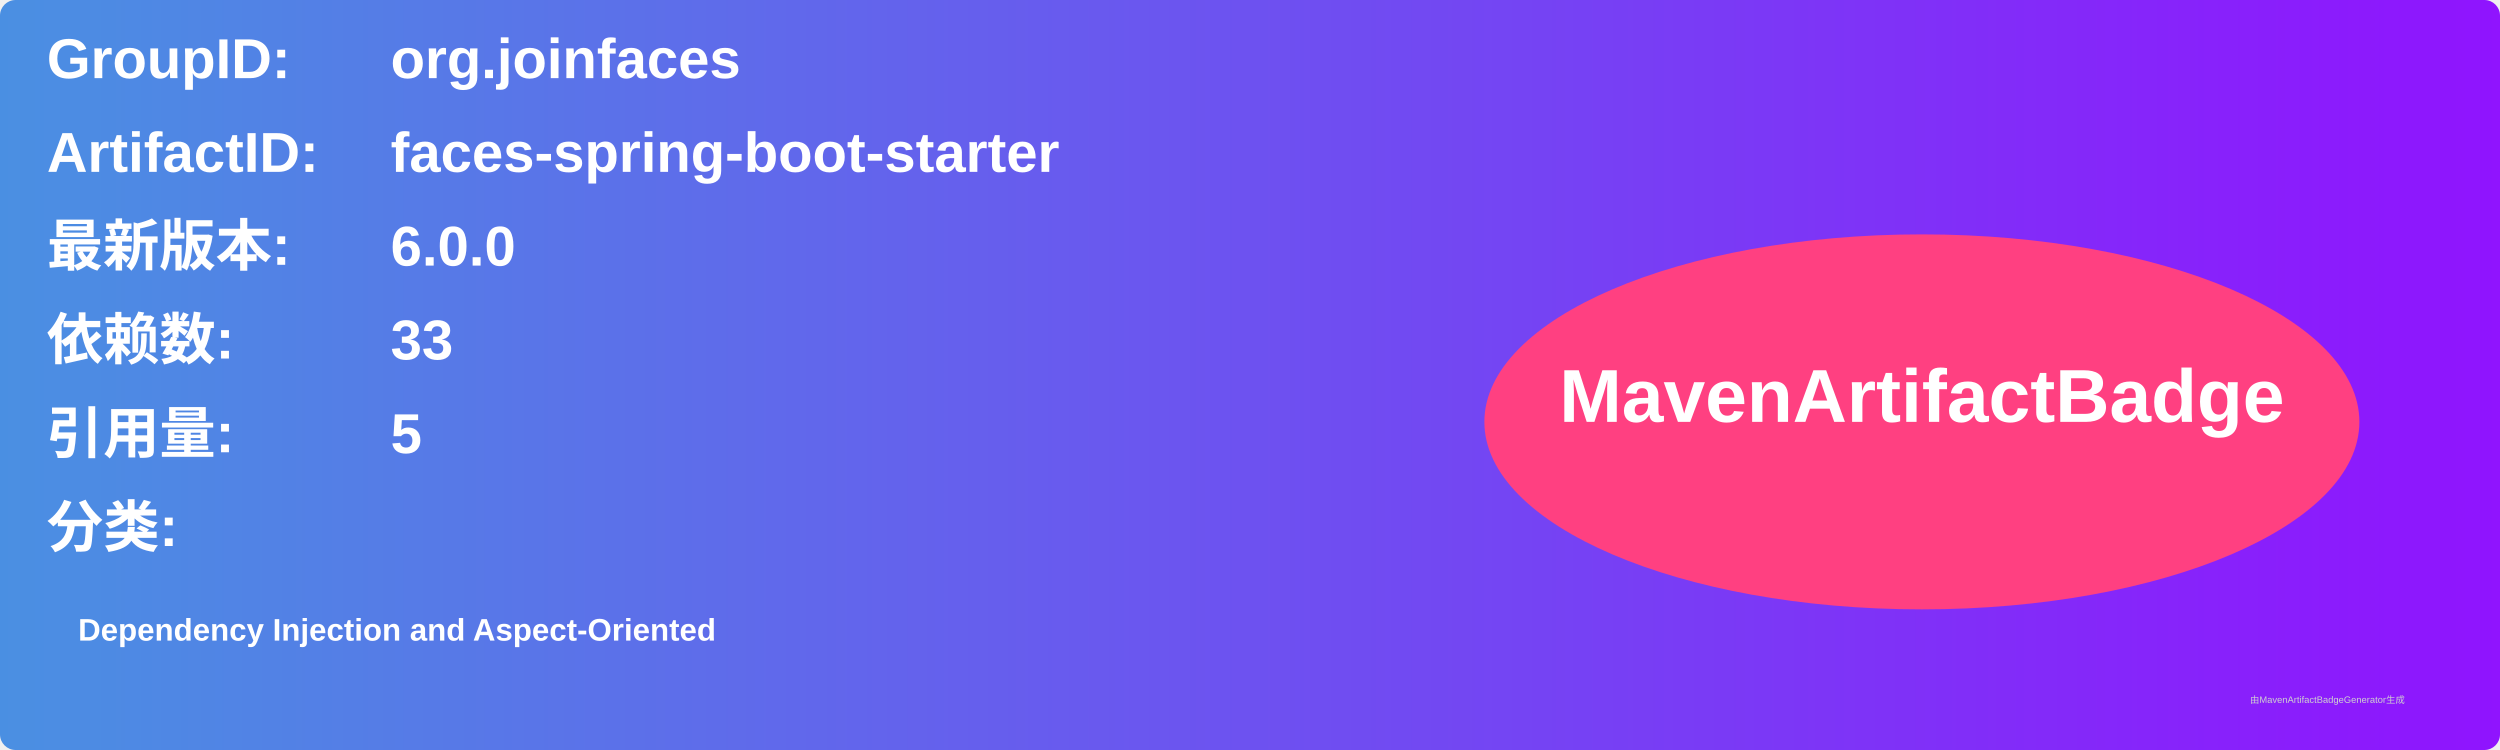
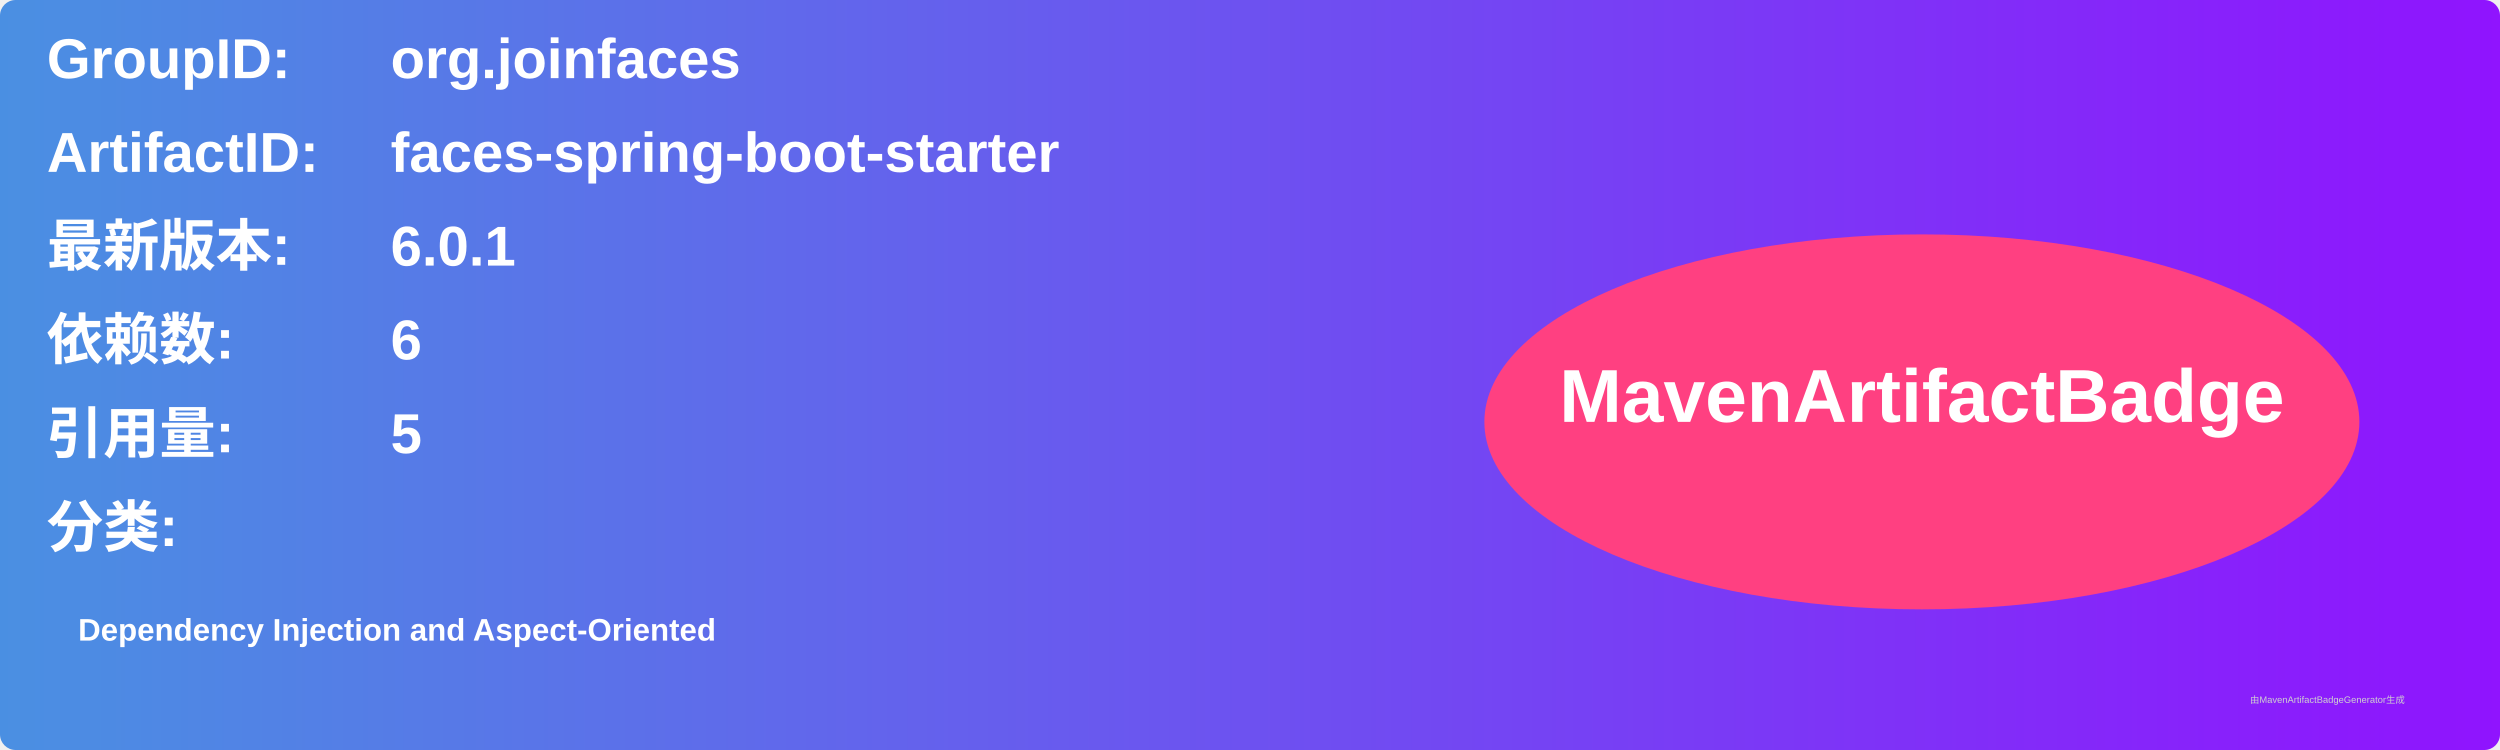
<svg xmlns="http://www.w3.org/2000/svg" width="800" height="240" viewBox="0 0 800 240">
  <linearGradient id="grad" x1="0%" y1="0%" x2="100%" y2="0%">
    <stop offset="0%" stop-color="#4a90e2" />
    <stop offset="100%" stop-color="#9013fe" />
  </linearGradient>
  <rect width="100%" height="100%" rx="5" ry="5" fill="url(#grad)" />
  <g transform="translate(15, 15)">
    <text x="0" y="10" font-family="Arial" font-size="18" fill="white" font-weight="bold" width="260">GroupID:</text>
    <text x="110" y="10" font-family="Arial" font-size="18" fill="white" font-weight="bold" width="460">org.joinfaces</text>
    <text x="0" y="40" font-family="Arial" font-size="18" fill="white" font-weight="bold" width="260">ArtifactID:</text>
    <text x="110" y="40" font-family="Arial" font-size="18" fill="white" font-weight="bold" width="460">faces-spring-boot-starter</text>
    <text x="0" y="70" font-family="Arial" font-size="18" fill="white" font-weight="bold">最新版本:</text>
    <text x="110" y="70" font-family="Arial" font-size="18" fill="white" font-weight="bold">
-       <tspan font-weight="bold">6.0.0</tspan>
+       <tspan font-weight="bold">6.0.1</tspan>
    </text>
    <text x="0" y="100" font-family="Arial" font-size="18" fill="white" font-weight="bold">依赖数: </text>
    <text x="110" y="100" font-family="Arial" font-size="18" fill="white">
-       <tspan font-weight="bold">33</tspan>
+       <tspan font-weight="bold">6</tspan>
    </text>
    <text x="0" y="130" font-family="Arial" font-size="18" fill="white" font-weight="bold">引用量: </text>
    <text x="110" y="130" font-family="Arial" font-size="18" fill="white">
      <tspan font-weight="bold">5</tspan>
    </text>
    <text x="0" y="160" font-family="Arial" font-size="18" fill="white" font-weight="bold">分类:</text>
    <text x="10" y="190" font-family="Arial" font-size="10" fill="white">
      <tspan font-weight="bold">Dependency Injection and Aspect-Oriented</tspan>
    </text>
    <ellipse cx="600" cy="120" rx="140" ry="60" fill="#ff4081" />
    <text x="600" y="120" text-anchor="middle" font-family="Arial" font-size="24" fill="white" font-weight="bold">MavenArtifactBadge</text>
  </g>
  <text x="720" y="225" font-family="Arial" font-size="3" fill="#d0d0d0">由MavenArtifactBadgeGenerator生成</text>
</svg>
